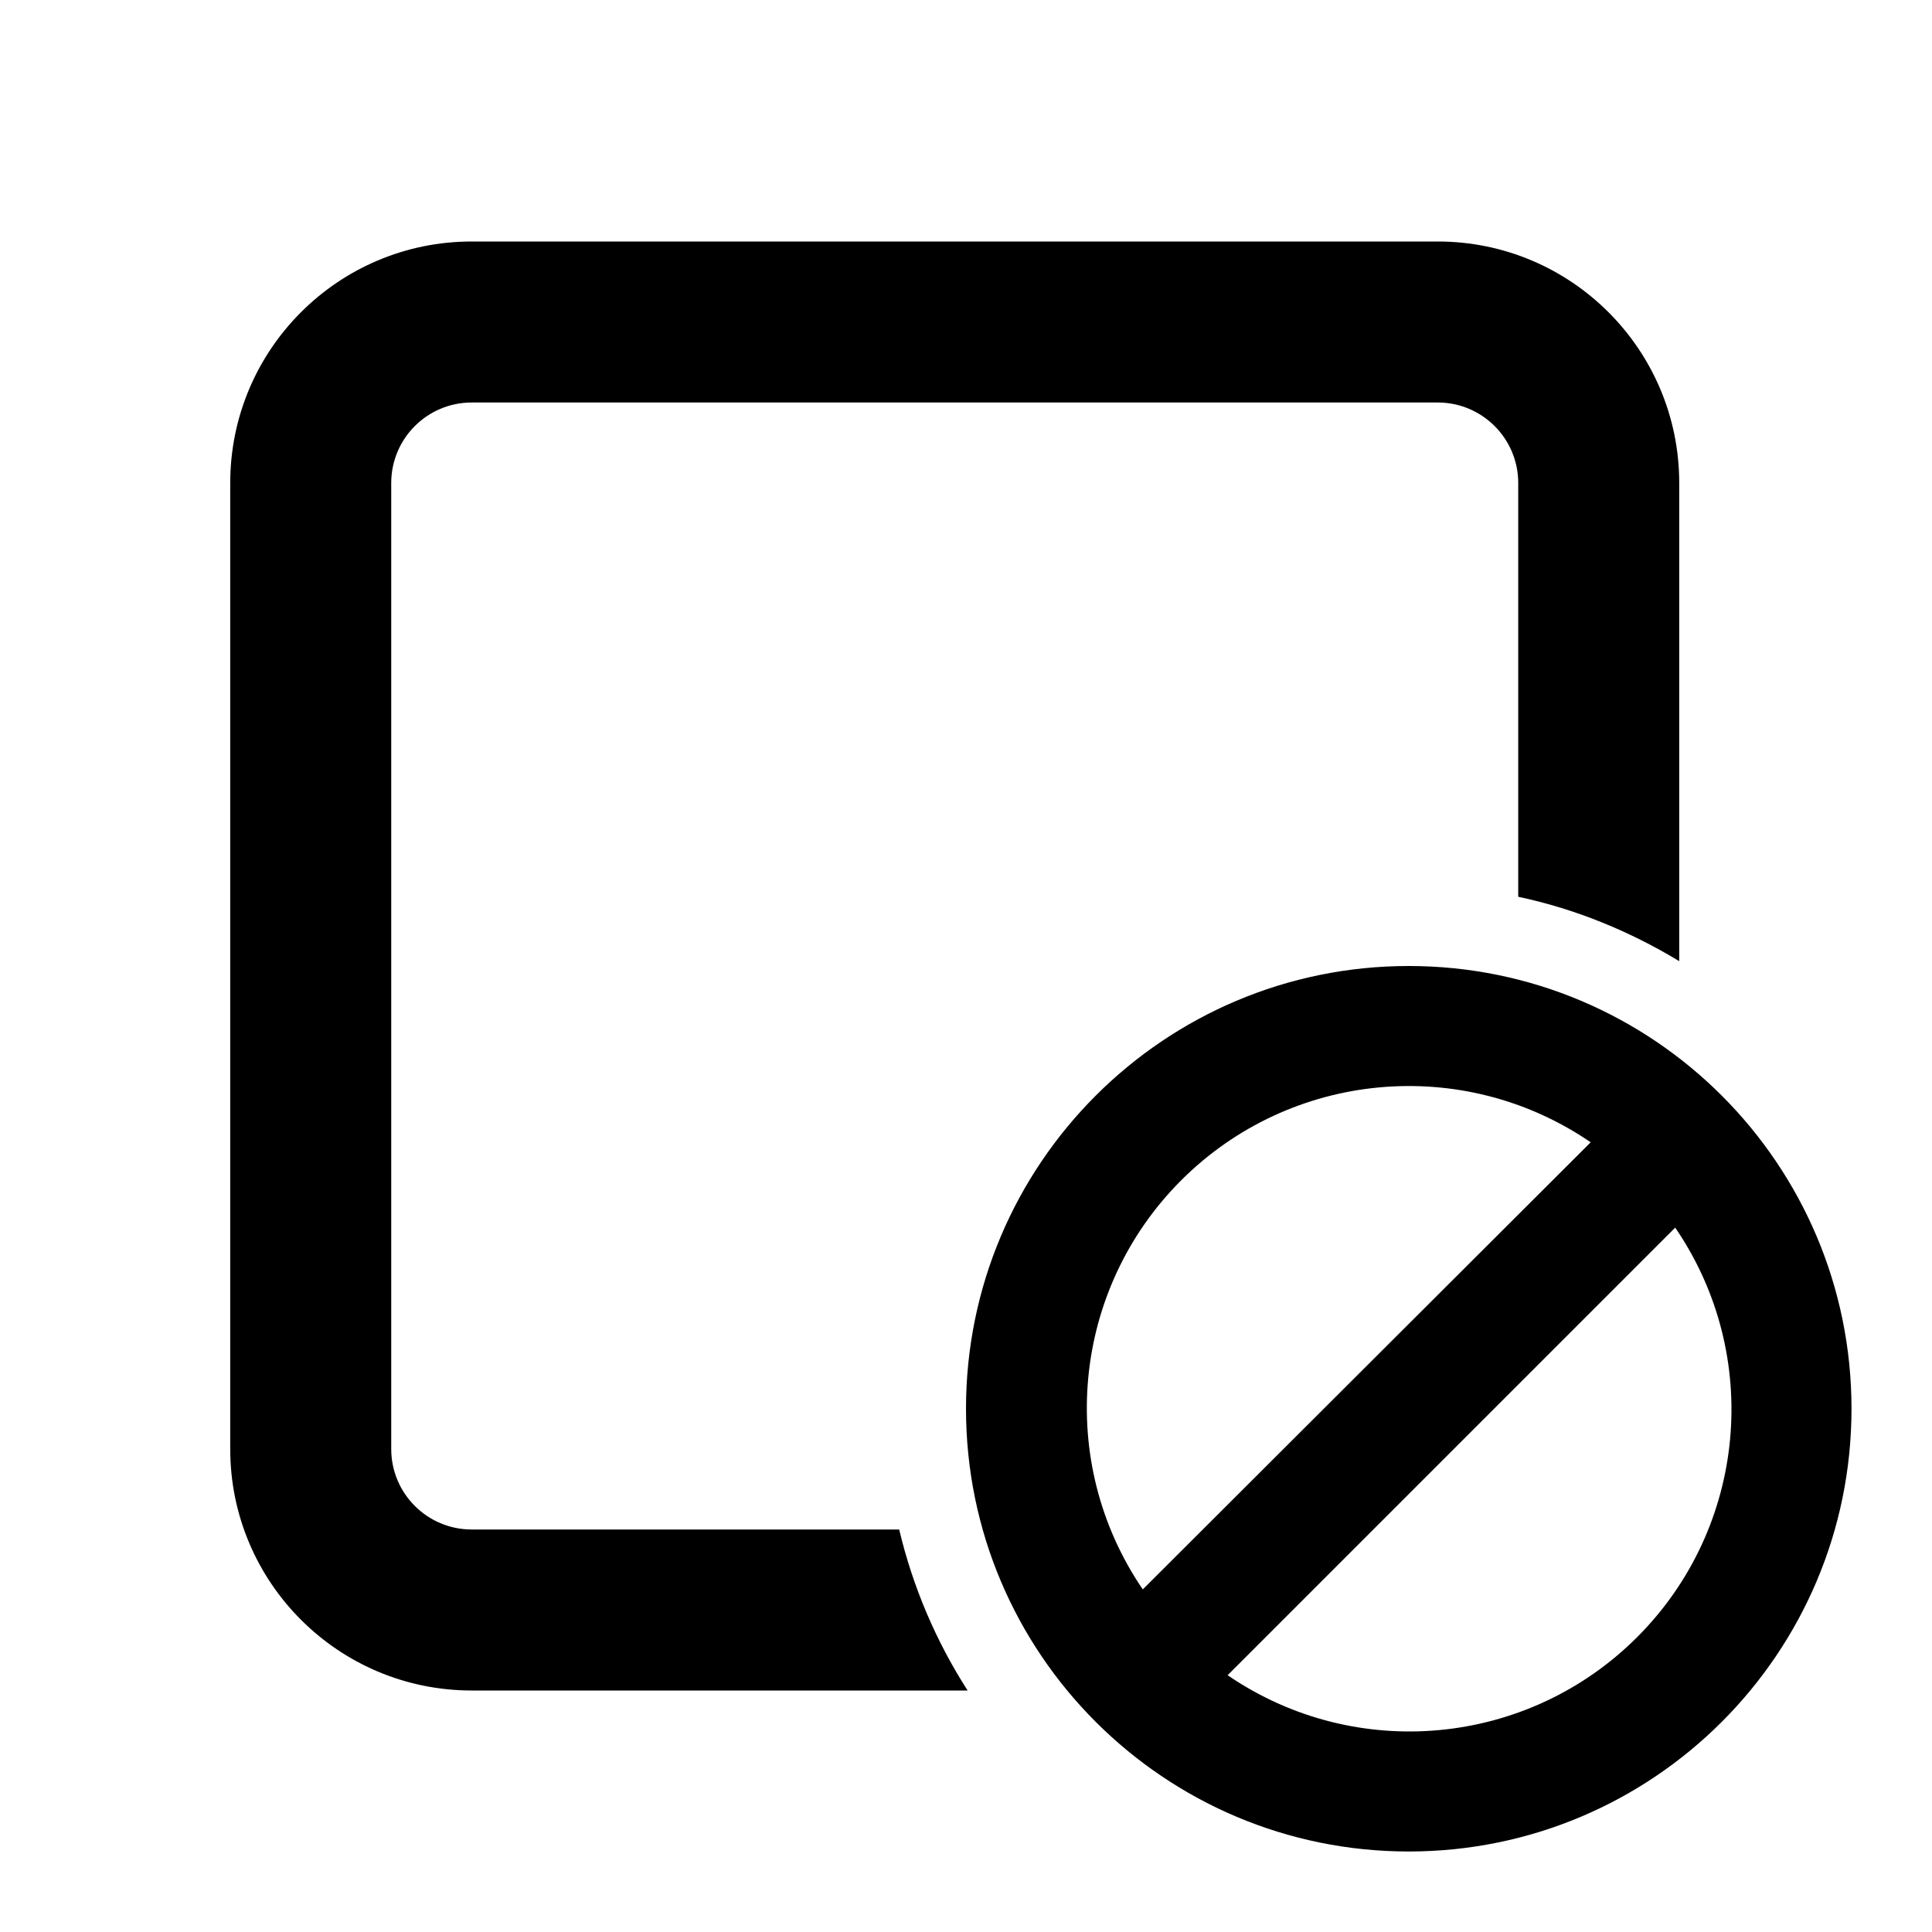
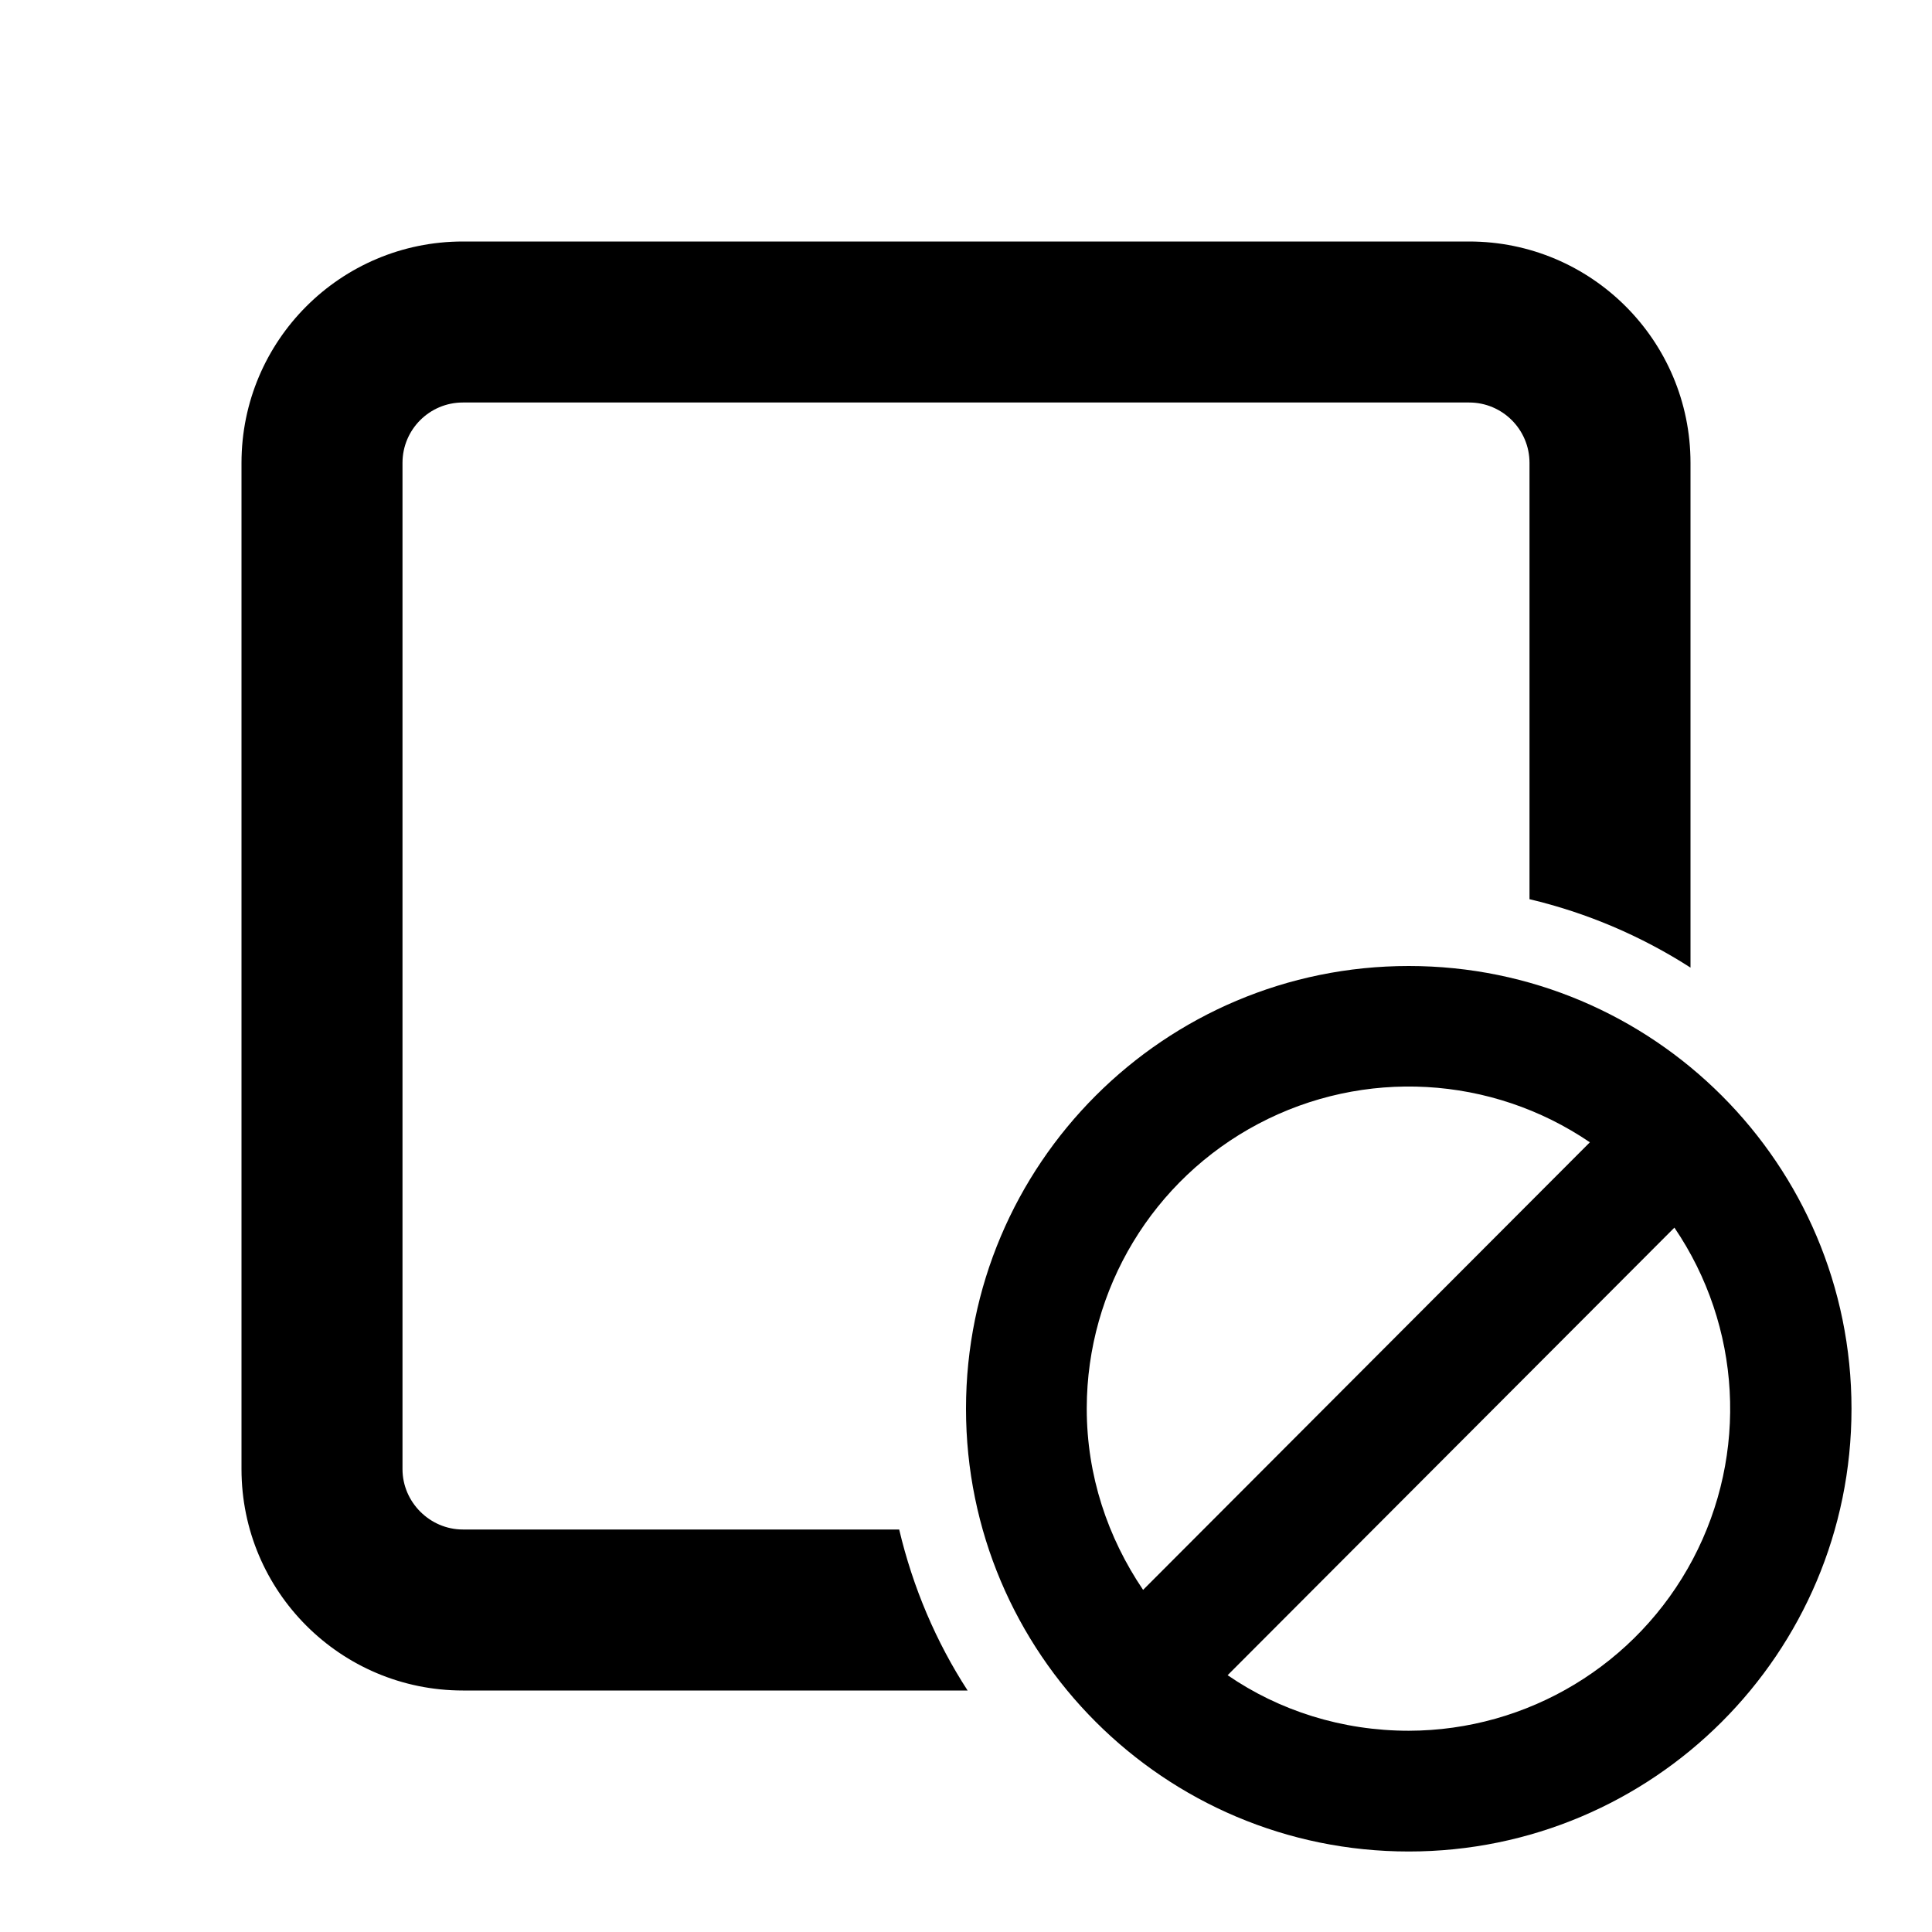
<svg xmlns="http://www.w3.org/2000/svg" width="24" height="24" viewBox="0 0 24 24">
-   <path d="M5.86 3a3 3 0 00-3 3v12a3 3 0 003 3h6.16a6.46 6.46 0 01-.85-2H5.86a1 1 0 01-1-1V6a1 1 0 011-1h12a1 1 0 011 1v5.14c.71.15 1.39.43 2 .8V6a3 3 0 00-3-3h-12zM17.5 23a5.5 5.5 0 100-11 5.5 5.5 0 000 11zm-3.3-3.25a4 4 0 015.56-5.56l-5.57 5.56zm1.05 1.06l5.56-5.56a4 4 0 01-5.56 5.56z" />
+   <path d="M3 5.75A2.75 2.75 0 015.75 3h12.5A2.75 2.75 0 0121 5.75v6.27a6.46 6.46 0 00-2-.85V5.75a.75.75 0 00-.75-.75H5.75a.75.75 0 00-.75.75v12.5c0 .41.34.75.75.75h5.42c.17.72.46 1.4.85 2H5.75A2.75 2.75 0 013 18.25V5.75zM23 17.5a5.5 5.5 0 11-11 0 5.5 5.5 0 0111 0zm-9.5 0c0 .83.26 1.6.7 2.25l5.55-5.56a4 4 0 00-6.25 3.3zm4 4a4 4 0 003.3-6.25l-5.55 5.56c.64.44 1.42.69 2.25.69z" />
</svg>
